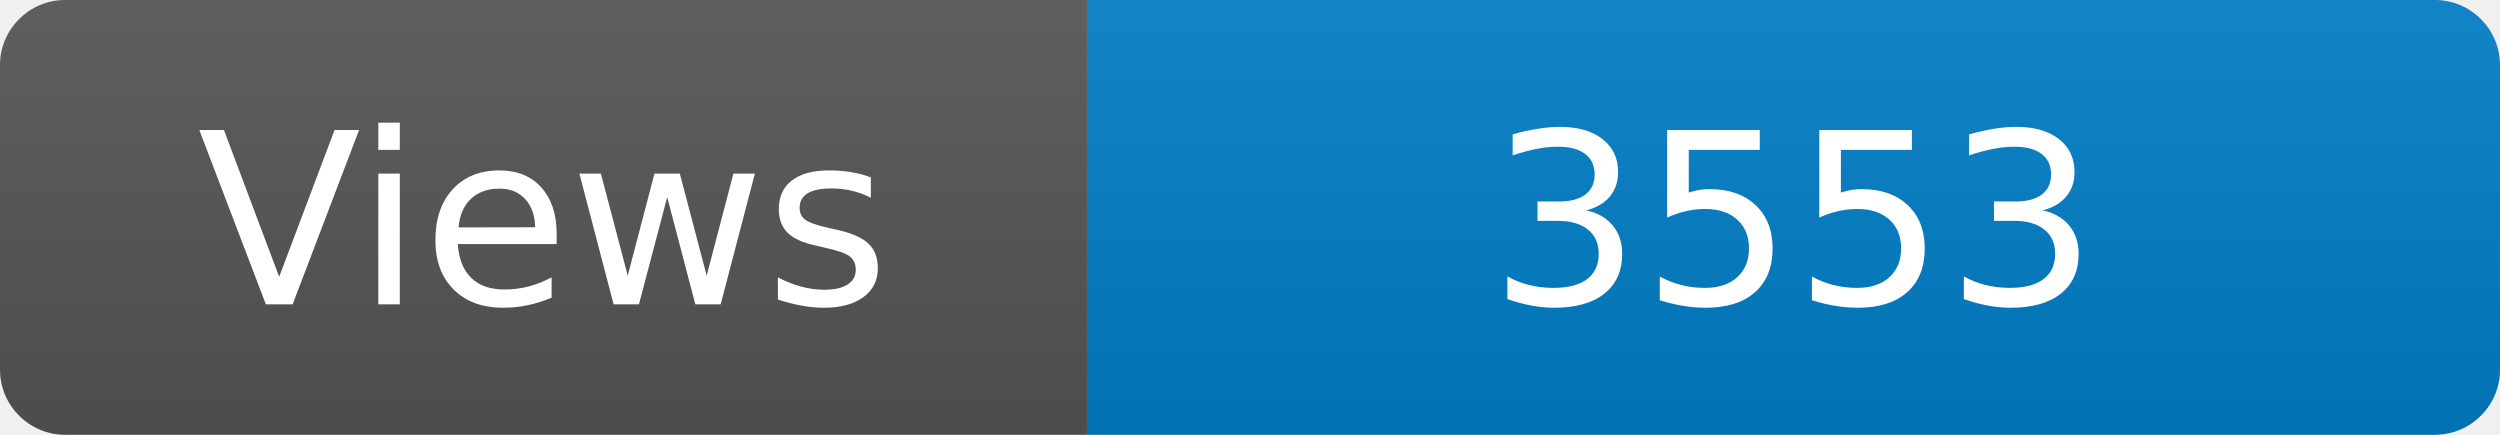
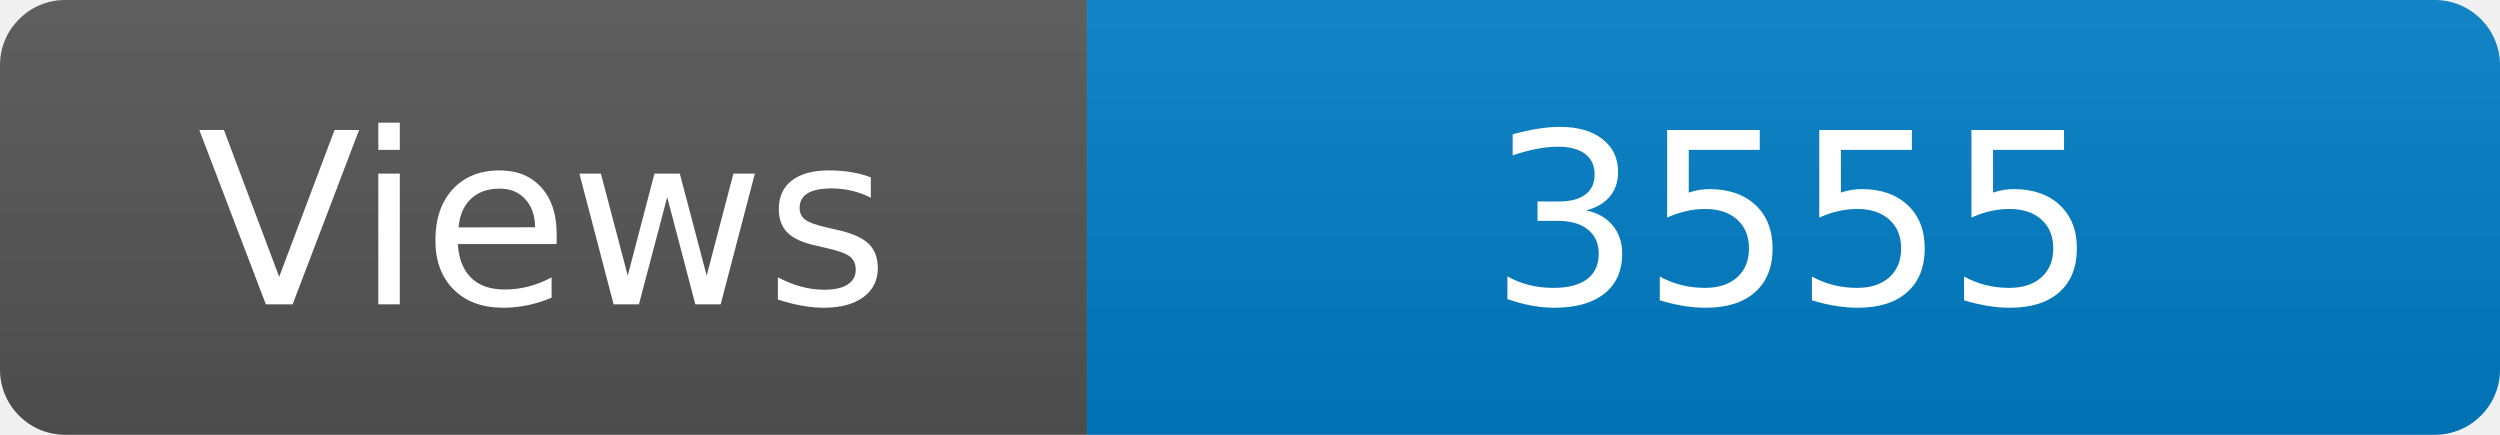
<svg xmlns="http://www.w3.org/2000/svg" width="115" height="20" role="img" aria-label="Maintained?: yes">
  <linearGradient id="s" x2="0" y2="100%">
    <stop offset="0" stop-color="#bbb" stop-opacity=".1" />
    <stop offset="1" stop-opacity=".1" />
  </linearGradient>
  <clipPath id="r">
    <rect width="115" height="20" rx="3" fill="#fff" />
  </clipPath>
  <g clip-path="url(#r)">
    <rect width="50" height="20" fill="#555" />
    <rect x="50" width="160" height="20" fill="#007ec6" />
    <rect width="115" height="20" fill="url(#s)" />
  </g>
  <g fill="#fff" text-anchor="middle" font-family="Verdana,Geneva,DejaVu Sans,sans-serif" font-size="110">
    <text x="250" y="140" transform="scale(.1)" fill="#fff">Views</text>
-     <text x="825" y="140" transform="scale(.1)" fill="#fff">3553</text>
+     <text x="825" y="140" transform="scale(.1)" fill="#fff">3555</text>
  </g>
</svg>
